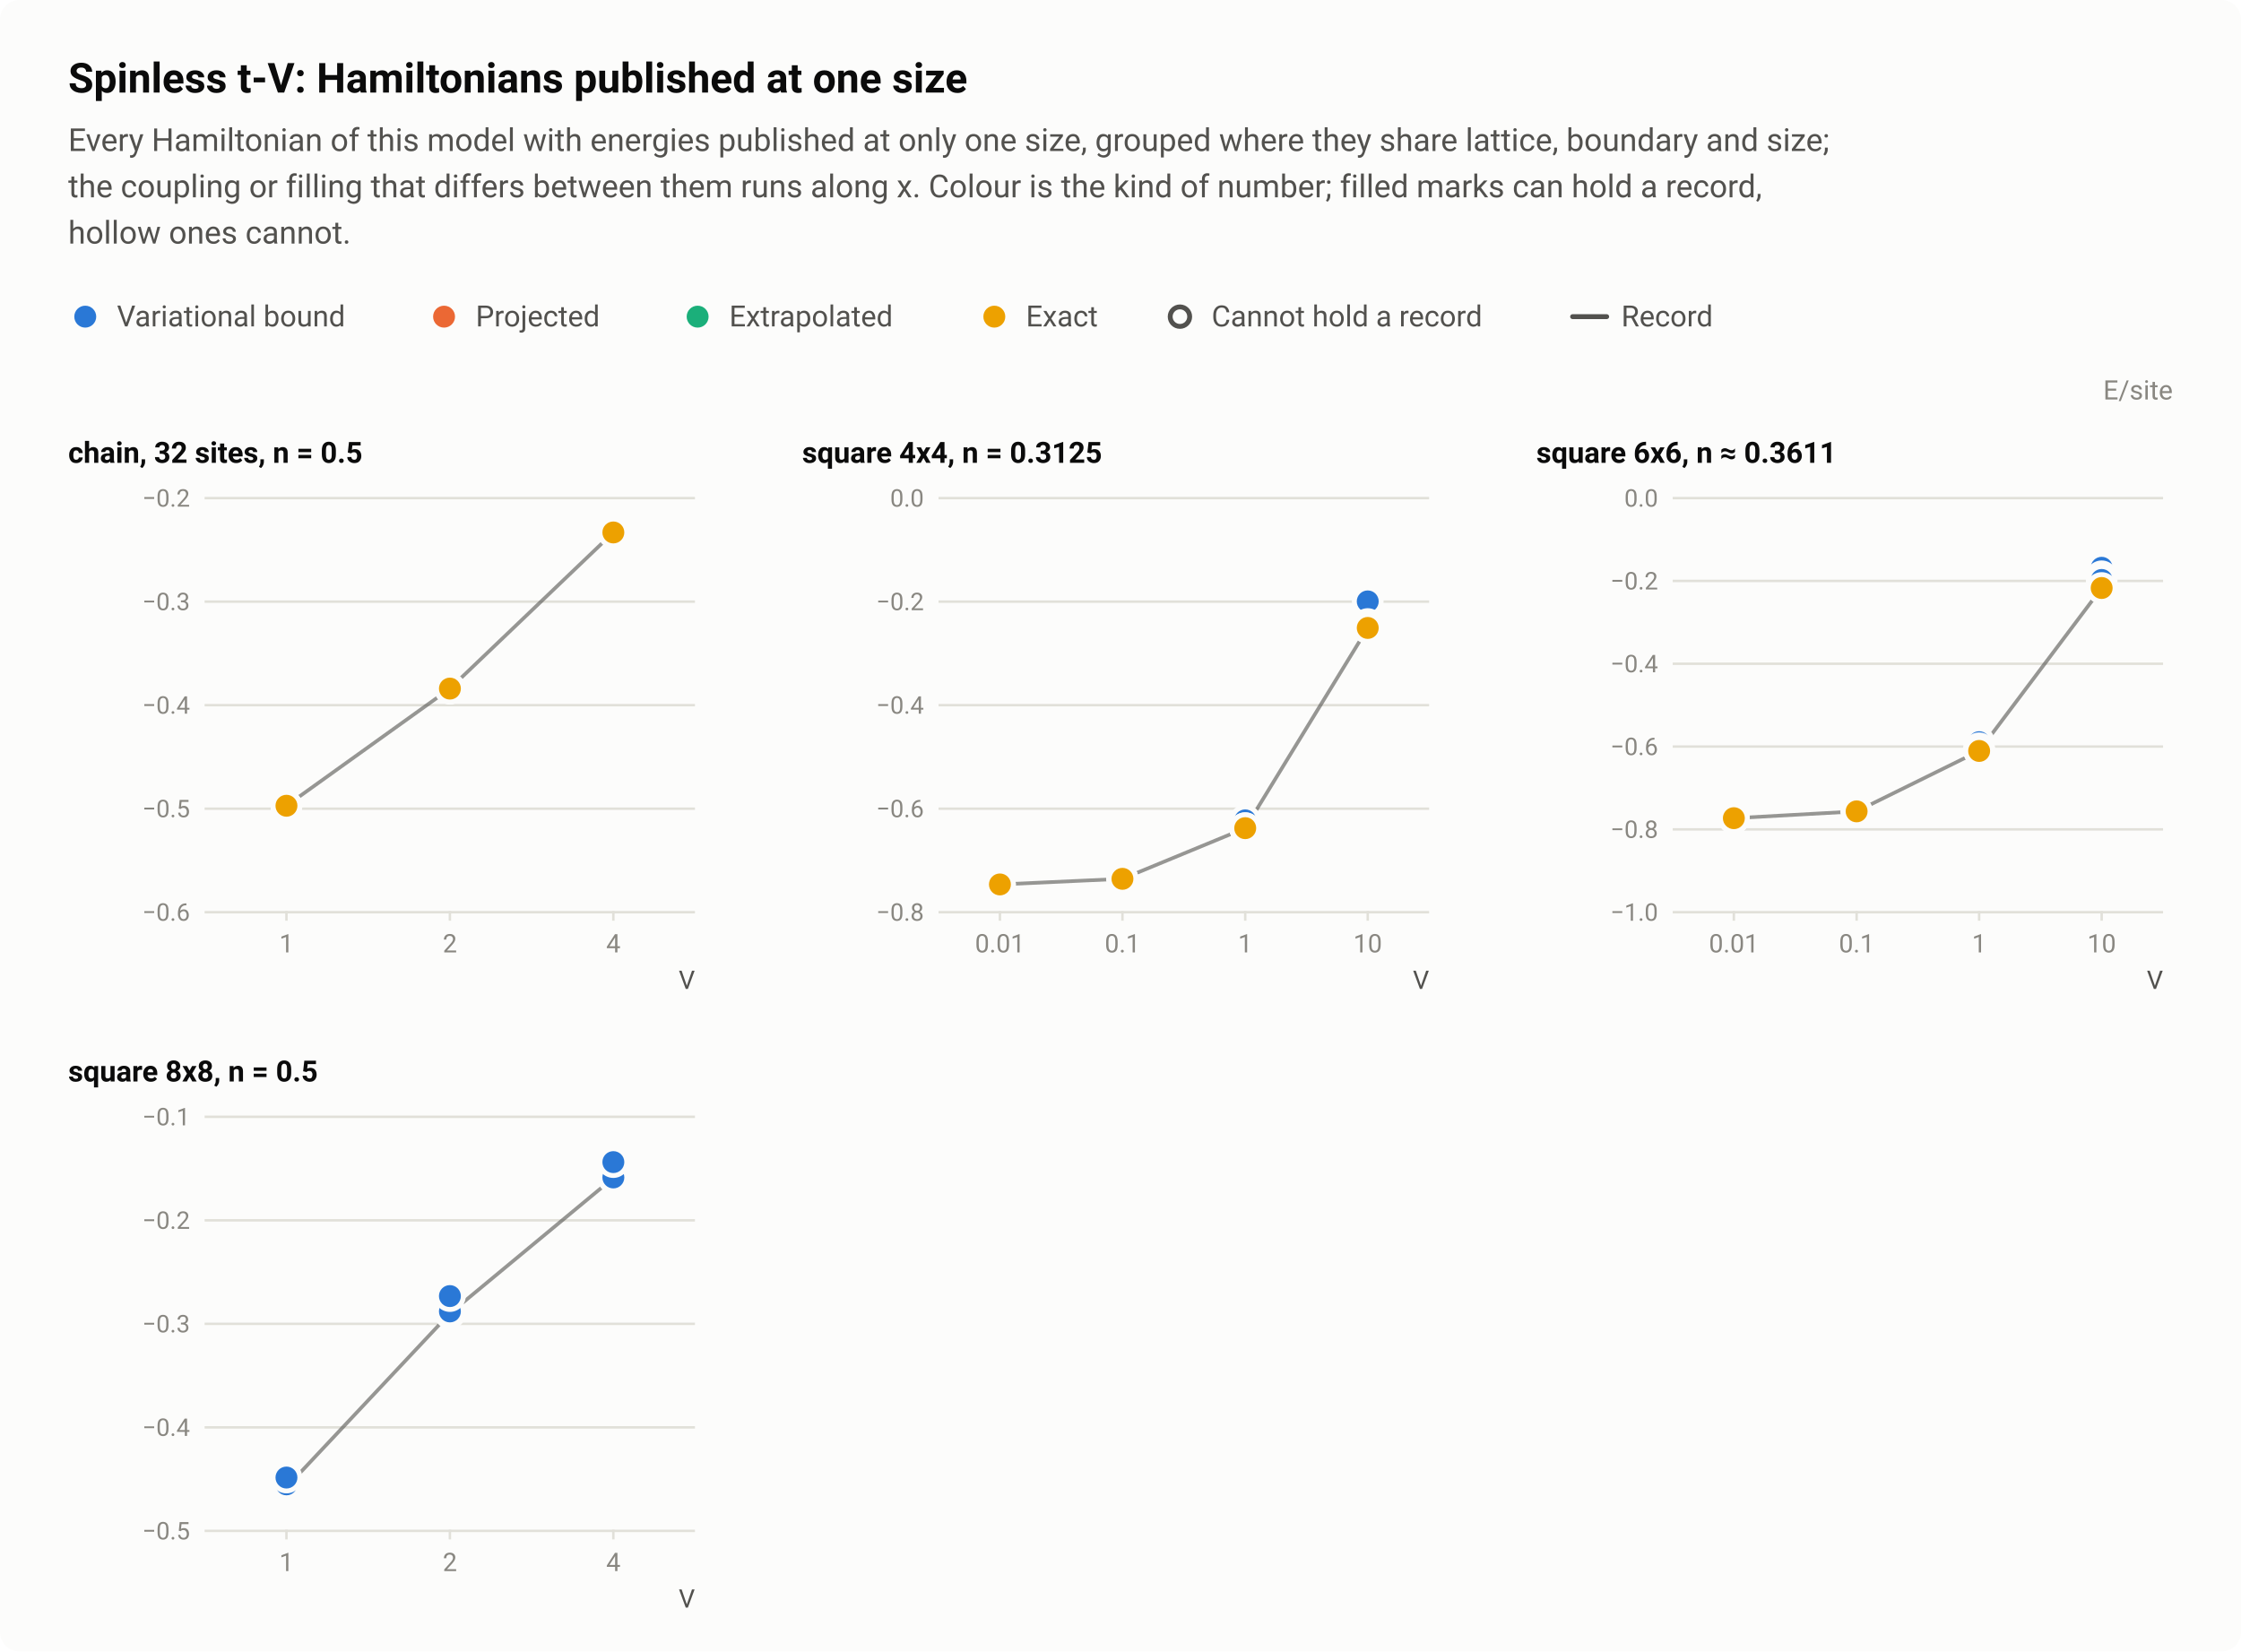
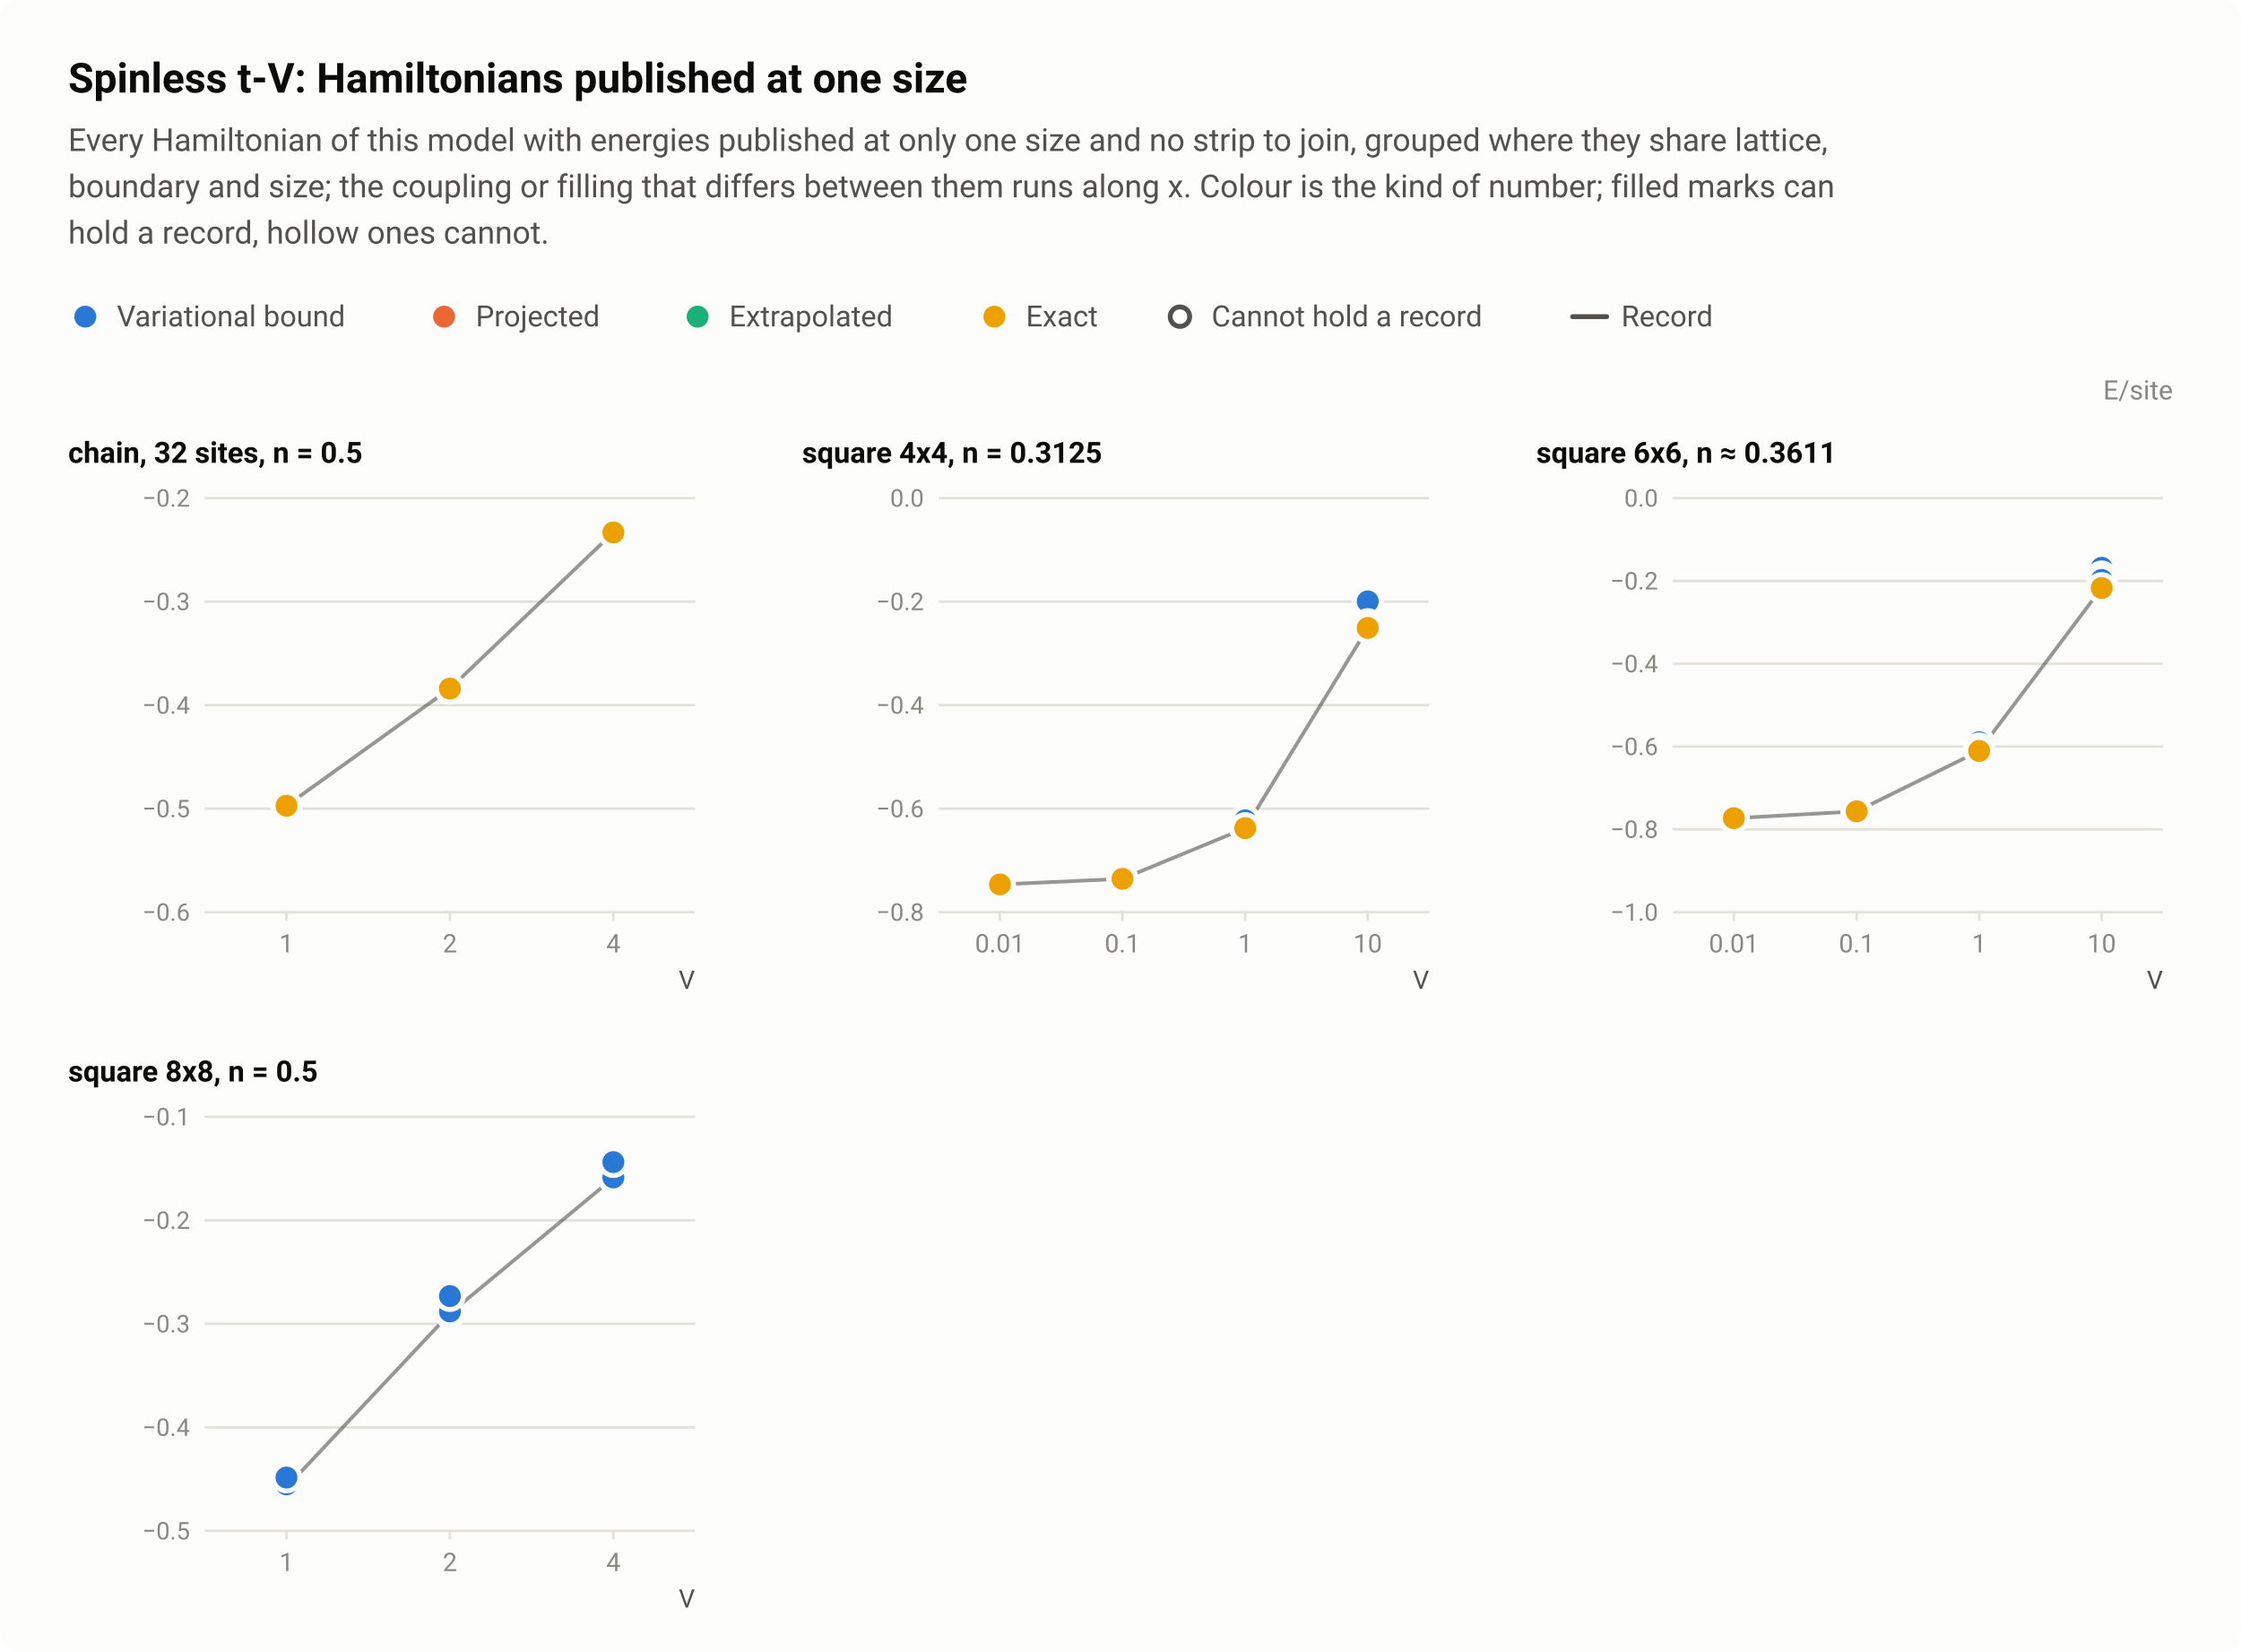
<svg xmlns="http://www.w3.org/2000/svg" width="920" height="678" viewBox="0 0 920 678" role="img" aria-labelledby="title desc">
  <style>text{font-family:system-ui,-apple-system,"Segoe UI",Roboto,"Helvetica Neue",Arial,sans-serif}</style>
  <rect width="920" height="678" rx="8" fill="#fcfcfb" />
  <text x="28" y="38" font-size="17" fill="#0b0b0b" font-weight="600">Spinless t-V: Hamiltonians published at one size</text>
-   <text x="28" y="62" font-size="13" fill="#52514e">Every Hamiltonian of this model with energies published at only one size, grouped where they share lattice, boundary and size;</text>
-   <text x="28" y="81" font-size="13" fill="#52514e">the coupling or filling that differs between them runs along x. Colour is the kind of number; filled marks can hold a record,</text>
-   <text x="28" y="100" font-size="13" fill="#52514e">hollow ones cannot.</text>
+   <text x="28" y="62" font-size="13" fill="#52514e">Every Hamiltonian of this model with energies published at only one size and no strip to join, grouped where they share lattice,</text>
+   <text x="28" y="81" font-size="13" fill="#52514e">boundary and size; the coupling or filling that differs between them runs along x. Colour is the kind of number; filled marks can</text>
+   <text x="28" y="100" font-size="13" fill="#52514e">hold a record, hollow ones cannot.</text>
  <circle cx="35" cy="130" r="6.5" fill="#fcfcfb" />
  <circle cx="35" cy="130" r="4.5" fill="#2a78d6" />
  <text x="48" y="134" font-size="12" fill="#52514e">Variational bound</text>
  <circle cx="182.3" cy="130" r="6.5" fill="#fcfcfb" />
  <circle cx="182.3" cy="130" r="4.5" fill="#eb6834" />
  <text x="195.3" y="134" font-size="12" fill="#52514e">Projected</text>
  <circle cx="286.4" cy="130" r="6.5" fill="#fcfcfb" />
  <circle cx="286.4" cy="130" r="4.5" fill="#1baf7a" />
  <text x="299.4" y="134" font-size="12" fill="#52514e">Extrapolated</text>
  <circle cx="408.2" cy="130" r="6.5" fill="#fcfcfb" />
  <circle cx="408.2" cy="130" r="4.5" fill="#eda100" />
  <text x="421.2" y="134" font-size="12" fill="#52514e">Exact</text>
  <circle cx="484.4" cy="130" r="6.5" fill="#fcfcfb" />
  <circle cx="484.4" cy="130" r="4" fill="#fcfcfb" stroke="#52514e" stroke-width="2" />
  <text x="497.4" y="134" font-size="12" fill="#52514e">Cannot hold a record</text>
  <path d="M645.6 130H659.6" stroke="#52514e" stroke-width="2" stroke-linecap="round" />
  <text x="665.6" y="134" font-size="12" fill="#52514e">Record</text>
  <text x="892" y="164" font-size="11" fill="#898781" text-anchor="end">E/site</text>
  <text x="28" y="190" font-size="12" fill="#0b0b0b" font-weight="600">chain, 32 sites, n = 0.5</text>
  <path d="M84 374.5H285.3" stroke="#e1e0d9" stroke-width="1" />
  <text x="78" y="378" font-size="10" fill="#898781" text-anchor="end" style="font-variant-numeric:tabular-nums">−0.6</text>
  <path d="M84 332H285.3" stroke="#e1e0d9" stroke-width="1" />
  <text x="78" y="335.5" font-size="10" fill="#898781" text-anchor="end" style="font-variant-numeric:tabular-nums">−0.5</text>
  <path d="M84 289.5H285.3" stroke="#e1e0d9" stroke-width="1" />
  <text x="78" y="293" font-size="10" fill="#898781" text-anchor="end" style="font-variant-numeric:tabular-nums">−0.4</text>
  <path d="M84 247H285.3" stroke="#e1e0d9" stroke-width="1" />
  <text x="78" y="250.5" font-size="10" fill="#898781" text-anchor="end" style="font-variant-numeric:tabular-nums">−0.3</text>
  <path d="M84 204.5H285.3" stroke="#e1e0d9" stroke-width="1" />
  <text x="78" y="208" font-size="10" fill="#898781" text-anchor="end" style="font-variant-numeric:tabular-nums">−0.2</text>
  <path d="M117.6 374v4" stroke="#e1e0d9" stroke-width="1" />
  <text x="117.6" y="391" font-size="10.5" fill="#898781" text-anchor="middle" style="font-variant-numeric:tabular-nums">1</text>
  <path d="M184.7 374v4" stroke="#e1e0d9" stroke-width="1" />
  <text x="184.7" y="391" font-size="10.5" fill="#898781" text-anchor="middle" style="font-variant-numeric:tabular-nums">2</text>
  <path d="M251.8 374v4" stroke="#e1e0d9" stroke-width="1" />
  <text x="251.8" y="391" font-size="10.5" fill="#898781" text-anchor="middle" style="font-variant-numeric:tabular-nums">4</text>
  <text x="285.3" y="406" font-size="10.5" fill="#52514e" text-anchor="end">V</text>
  <path d="M117.6 330.8L184.7 282.7L251.8 218.6" fill="none" stroke="#52514e" stroke-width="1.5" stroke-linejoin="round" opacity="0.6" />
  <a class="pt" href="/instances/#r-tV_chain_32_P_16_1-44393221">
    <circle cx="117.6" cy="330.8" r="6.5" fill="#fcfcfb" />
    <circle cx="117.6" cy="330.8" r="4.5" fill="#2a78d6" />
  </a>
  <a class="pt" href="/instances/#r-tV_chain_32_P_16_1-752bcd71">
    <circle cx="117.6" cy="330.8" r="6.5" fill="#fcfcfb" />
    <circle cx="117.6" cy="330.8" r="4.5" fill="#2a78d6" />
  </a>
  <a class="pt" href="/instances/#r-tV_chain_32_P_16_2-1f0fe902">
    <circle cx="184.7" cy="282.7" r="6.5" fill="#fcfcfb" />
    <circle cx="184.7" cy="282.7" r="4.5" fill="#2a78d6" />
  </a>
  <a class="pt" href="/instances/#r-tV_chain_32_P_16_4-43a8a292">
    <circle cx="251.8" cy="218.6" r="6.5" fill="#fcfcfb" />
    <circle cx="251.8" cy="218.6" r="4.5" fill="#2a78d6" />
  </a>
  <a class="pt" href="/instances/#r-tV_chain_32_P_16_1-94de25c7">
    <circle cx="117.6" cy="330.8" r="6.5" fill="#fcfcfb" />
    <circle cx="117.6" cy="330.8" r="4.5" fill="#eda100" />
  </a>
  <a class="pt" href="/instances/#r-tV_chain_32_P_16_2-4e69a317">
    <circle cx="184.7" cy="282.7" r="6.5" fill="#fcfcfb" />
    <circle cx="184.7" cy="282.7" r="4.5" fill="#eda100" />
  </a>
  <a class="pt" href="/instances/#r-tV_chain_32_P_16_4-20a07c3b">
    <circle cx="251.8" cy="218.6" r="6.5" fill="#fcfcfb" />
    <circle cx="251.8" cy="218.6" r="4.5" fill="#eda100" />
  </a>
  <text x="329.3" y="190" font-size="12" fill="#0b0b0b" font-weight="600">square 4x4, n = 0.3125</text>
  <path d="M385.3 374.5H586.7" stroke="#e1e0d9" stroke-width="1" />
  <text x="379.3" y="378" font-size="10" fill="#898781" text-anchor="end" style="font-variant-numeric:tabular-nums">−0.8</text>
  <path d="M385.3 332H586.7" stroke="#e1e0d9" stroke-width="1" />
  <text x="379.3" y="335.5" font-size="10" fill="#898781" text-anchor="end" style="font-variant-numeric:tabular-nums">−0.6</text>
  <path d="M385.3 289.5H586.7" stroke="#e1e0d9" stroke-width="1" />
  <text x="379.3" y="293" font-size="10" fill="#898781" text-anchor="end" style="font-variant-numeric:tabular-nums">−0.4</text>
  <path d="M385.3 247H586.7" stroke="#e1e0d9" stroke-width="1" />
  <text x="379.3" y="250.5" font-size="10" fill="#898781" text-anchor="end" style="font-variant-numeric:tabular-nums">−0.2</text>
  <path d="M385.3 204.5H586.7" stroke="#e1e0d9" stroke-width="1" />
  <text x="379.3" y="208" font-size="10" fill="#898781" text-anchor="end" style="font-variant-numeric:tabular-nums">0.0</text>
  <path d="M410.5 374v4" stroke="#e1e0d9" stroke-width="1" />
  <text x="410.5" y="391" font-size="10.5" fill="#898781" text-anchor="middle" style="font-variant-numeric:tabular-nums">0.01</text>
  <path d="M460.8 374v4" stroke="#e1e0d9" stroke-width="1" />
  <text x="460.8" y="391" font-size="10.5" fill="#898781" text-anchor="middle" style="font-variant-numeric:tabular-nums">0.1</text>
  <path d="M511.2 374v4" stroke="#e1e0d9" stroke-width="1" />
  <text x="511.2" y="391" font-size="10.5" fill="#898781" text-anchor="middle" style="font-variant-numeric:tabular-nums">1</text>
  <path d="M561.5 374v4" stroke="#e1e0d9" stroke-width="1" />
  <text x="561.5" y="391" font-size="10.5" fill="#898781" text-anchor="middle" style="font-variant-numeric:tabular-nums">10</text>
  <text x="586.7" y="406" font-size="10.5" fill="#52514e" text-anchor="end">V</text>
  <path d="M410.5 363.1L460.8 360.8L511.2 340L561.5 257.8" fill="none" stroke="#52514e" stroke-width="1.5" stroke-linejoin="round" opacity="0.6" />
  <a class="pt" href="/instances/#r-tV_square_16_P_5_0_01-60463c3e">
    <circle cx="410.5" cy="363.1" r="6.5" fill="#fcfcfb" />
    <circle cx="410.5" cy="363.1" r="4.5" fill="#2a78d6" />
  </a>
  <a class="pt" href="/instances/#r-tV_square_16_P_5_0_01-d451c6da">
    <circle cx="410.5" cy="363.1" r="6.5" fill="#fcfcfb" />
    <circle cx="410.5" cy="363.1" r="4.5" fill="#2a78d6" />
  </a>
  <a class="pt" href="/instances/#r-tV_square_16_P_5_0_01-1722ded8">
    <circle cx="410.5" cy="363.1" r="6.5" fill="#fcfcfb" />
    <circle cx="410.5" cy="363.1" r="4.5" fill="#2a78d6" />
  </a>
  <a class="pt" href="/instances/#r-tV_square_16_P_5_0_1-5dc637f6">
    <circle cx="460.8" cy="360.8" r="6.5" fill="#fcfcfb" />
    <circle cx="460.8" cy="360.8" r="4.5" fill="#2a78d6" />
  </a>
  <a class="pt" href="/instances/#r-tV_square_16_P_5_0_1-cfdd5343">
    <circle cx="460.8" cy="360.8" r="6.5" fill="#fcfcfb" />
    <circle cx="460.8" cy="360.8" r="4.5" fill="#2a78d6" />
  </a>
  <a class="pt" href="/instances/#r-tV_square_16_P_5_0_1-eabea9e0">
    <circle cx="460.8" cy="360.8" r="6.5" fill="#fcfcfb" />
    <circle cx="460.8" cy="360.8" r="4.5" fill="#2a78d6" />
  </a>
  <a class="pt" href="/instances/#r-tV_square_16_P_5_0_1-43a67f5f">
    <circle cx="460.8" cy="360.8" r="6.5" fill="#fcfcfb" />
    <circle cx="460.8" cy="360.8" r="4.5" fill="#2a78d6" />
  </a>
  <a class="pt" href="/instances/#r-tV_square_16_P_5_0_1-87543479">
    <circle cx="460.8" cy="360.7" r="6.5" fill="#fcfcfb" />
    <circle cx="460.8" cy="360.7" r="4.5" fill="#2a78d6" />
  </a>
  <a class="pt" href="/instances/#r-tV_square_16_P_5_0_1-b025d6f5">
    <circle cx="460.8" cy="360.7" r="6.5" fill="#fcfcfb" />
    <circle cx="460.8" cy="360.7" r="4.5" fill="#2a78d6" />
  </a>
  <a class="pt" href="/instances/#r-tV_square_16_P_5_1-17cc9c02">
    <circle cx="511.2" cy="340" r="6.5" fill="#fcfcfb" />
    <circle cx="511.2" cy="340" r="4.5" fill="#2a78d6" />
  </a>
  <a class="pt" href="/instances/#r-tV_square_16_P_5_1-d6d5db07">
    <circle cx="511.2" cy="340" r="6.5" fill="#fcfcfb" />
    <circle cx="511.2" cy="340" r="4.5" fill="#2a78d6" />
  </a>
  <a class="pt" href="/instances/#r-tV_square_16_P_5_1-b8057893">
    <circle cx="511.2" cy="340" r="6.5" fill="#fcfcfb" />
    <circle cx="511.2" cy="340" r="4.5" fill="#2a78d6" />
  </a>
  <a class="pt" href="/instances/#r-tV_square_16_P_5_1-cf4cb9ac">
    <circle cx="511.2" cy="340" r="6.5" fill="#fcfcfb" />
    <circle cx="511.2" cy="340" r="4.5" fill="#2a78d6" />
  </a>
  <a class="pt" href="/instances/#r-tV_square_16_P_5_1-7d20d633">
    <circle cx="511.2" cy="336.8" r="6.5" fill="#fcfcfb" />
    <circle cx="511.2" cy="336.8" r="4.5" fill="#2a78d6" />
  </a>
  <a class="pt" href="/instances/#r-tV_square_16_P_5_1-dc8242e8">
    <circle cx="511.2" cy="340" r="6.5" fill="#fcfcfb" />
    <circle cx="511.2" cy="340" r="4.5" fill="#2a78d6" />
  </a>
  <a class="pt" href="/instances/#r-tV_square_16_P_5_10-466b5455">
    <circle cx="561.5" cy="254.2" r="6.5" fill="#fcfcfb" />
    <circle cx="561.5" cy="254.2" r="4.5" fill="#2a78d6" />
  </a>
  <a class="pt" href="/instances/#r-tV_square_16_P_5_10-e4514f6c">
    <circle cx="561.5" cy="254.5" r="6.5" fill="#fcfcfb" />
    <circle cx="561.5" cy="254.5" r="4.5" fill="#2a78d6" />
  </a>
  <a class="pt" href="/instances/#r-tV_square_16_P_5_10-ffd7e85e">
    <circle cx="561.5" cy="257.4" r="6.5" fill="#fcfcfb" />
    <circle cx="561.5" cy="257.4" r="4.5" fill="#2a78d6" />
  </a>
  <a class="pt" href="/instances/#r-tV_square_16_P_5_10-e24dd943">
    <circle cx="561.5" cy="257.8" r="6.5" fill="#fcfcfb" />
    <circle cx="561.5" cy="257.8" r="4.5" fill="#2a78d6" />
  </a>
  <a class="pt" href="/instances/#r-tV_square_16_P_5_10-e86df118">
    <circle cx="561.5" cy="246.9" r="6.5" fill="#fcfcfb" />
    <circle cx="561.5" cy="246.9" r="4.5" fill="#2a78d6" />
  </a>
  <a class="pt" href="/instances/#r-tV_square_16_P_5_10-14d23aec">
    <circle cx="561.5" cy="256.2" r="6.5" fill="#fcfcfb" />
    <circle cx="561.5" cy="256.2" r="4.5" fill="#2a78d6" />
  </a>
  <a class="pt" href="/instances/#r-tV_square_16_P_5_0_01-6a17f5cd">
    <circle cx="410.5" cy="363.1" r="6.5" fill="#fcfcfb" />
    <circle cx="410.5" cy="363.1" r="4.5" fill="#eda100" />
  </a>
  <a class="pt" href="/instances/#r-tV_square_16_P_5_0_1-ce22680b">
    <circle cx="460.8" cy="360.8" r="6.5" fill="#fcfcfb" />
    <circle cx="460.8" cy="360.8" r="4.5" fill="#eda100" />
  </a>
  <a class="pt" href="/instances/#r-tV_square_16_P_5_1-6a3d3860">
    <circle cx="511.2" cy="340" r="6.5" fill="#fcfcfb" />
    <circle cx="511.2" cy="340" r="4.5" fill="#eda100" />
  </a>
  <a class="pt" href="/instances/#r-tV_square_16_P_5_10-714a4834">
    <circle cx="561.5" cy="257.8" r="6.5" fill="#fcfcfb" />
    <circle cx="561.5" cy="257.8" r="4.5" fill="#eda100" />
  </a>
  <text x="630.7" y="190" font-size="12" fill="#0b0b0b" font-weight="600">square 6x6, n ≈ 0.3611</text>
  <path d="M686.7 374.5H888" stroke="#e1e0d9" stroke-width="1" />
  <text x="680.7" y="378" font-size="10" fill="#898781" text-anchor="end" style="font-variant-numeric:tabular-nums">−1.0</text>
  <path d="M686.7 340.5H888" stroke="#e1e0d9" stroke-width="1" />
  <text x="680.7" y="344" font-size="10" fill="#898781" text-anchor="end" style="font-variant-numeric:tabular-nums">−0.8</text>
  <path d="M686.7 306.5H888" stroke="#e1e0d9" stroke-width="1" />
  <text x="680.7" y="310" font-size="10" fill="#898781" text-anchor="end" style="font-variant-numeric:tabular-nums">−0.6</text>
  <path d="M686.7 272.5H888" stroke="#e1e0d9" stroke-width="1" />
  <text x="680.7" y="276" font-size="10" fill="#898781" text-anchor="end" style="font-variant-numeric:tabular-nums">−0.4</text>
  <path d="M686.7 238.5H888" stroke="#e1e0d9" stroke-width="1" />
  <text x="680.7" y="242" font-size="10" fill="#898781" text-anchor="end" style="font-variant-numeric:tabular-nums">−0.2</text>
  <path d="M686.7 204.5H888" stroke="#e1e0d9" stroke-width="1" />
  <text x="680.7" y="208" font-size="10" fill="#898781" text-anchor="end" style="font-variant-numeric:tabular-nums">0.0</text>
  <path d="M711.8 374v4" stroke="#e1e0d9" stroke-width="1" />
  <text x="711.8" y="391" font-size="10.5" fill="#898781" text-anchor="middle" style="font-variant-numeric:tabular-nums">0.01</text>
  <path d="M762.2 374v4" stroke="#e1e0d9" stroke-width="1" />
  <text x="762.2" y="391" font-size="10.5" fill="#898781" text-anchor="middle" style="font-variant-numeric:tabular-nums">0.1</text>
  <path d="M812.5 374v4" stroke="#e1e0d9" stroke-width="1" />
  <text x="812.5" y="391" font-size="10.5" fill="#898781" text-anchor="middle" style="font-variant-numeric:tabular-nums">1</text>
  <path d="M862.8 374v4" stroke="#e1e0d9" stroke-width="1" />
  <text x="862.8" y="391" font-size="10.5" fill="#898781" text-anchor="middle" style="font-variant-numeric:tabular-nums">10</text>
  <text x="888" y="406" font-size="10.5" fill="#52514e" text-anchor="end">V</text>
  <path d="M711.8 335.9L762.2 333.1L812.5 308.3L862.8 241.4" fill="none" stroke="#52514e" stroke-width="1.5" stroke-linejoin="round" opacity="0.6" />
  <a class="pt" href="/instances/#r-tV_square_36_P_13_0_01-35209cba">
    <circle cx="711.8" cy="335.9" r="6.5" fill="#fcfcfb" />
    <circle cx="711.8" cy="335.9" r="4.5" fill="#2a78d6" />
  </a>
  <a class="pt" href="/instances/#r-tV_square_36_P_13_0_01-88b0b641">
    <circle cx="711.8" cy="335.9" r="6.5" fill="#fcfcfb" />
    <circle cx="711.8" cy="335.9" r="4.5" fill="#2a78d6" />
  </a>
  <a class="pt" href="/instances/#r-tV_square_36_P_13_0_01-a3f18541">
    <circle cx="711.8" cy="335.9" r="6.5" fill="#fcfcfb" />
    <circle cx="711.8" cy="335.9" r="4.5" fill="#2a78d6" />
  </a>
  <a class="pt" href="/instances/#r-tV_square_36_P_13_0_01-2003740f">
    <circle cx="711.8" cy="335.9" r="6.5" fill="#fcfcfb" />
    <circle cx="711.8" cy="335.9" r="4.5" fill="#2a78d6" />
  </a>
  <a class="pt" href="/instances/#r-tV_square_36_P_13_0_1-e1b37b39">
    <circle cx="762.2" cy="333.1" r="6.5" fill="#fcfcfb" />
    <circle cx="762.2" cy="333.1" r="4.5" fill="#2a78d6" />
  </a>
  <a class="pt" href="/instances/#r-tV_square_36_P_13_0_1-c09a5d88">
    <circle cx="762.2" cy="333.1" r="6.5" fill="#fcfcfb" />
    <circle cx="762.2" cy="333.1" r="4.5" fill="#2a78d6" />
  </a>
  <a class="pt" href="/instances/#r-tV_square_36_P_13_0_1-0200510d">
    <circle cx="762.2" cy="333.1" r="6.5" fill="#fcfcfb" />
    <circle cx="762.2" cy="333.1" r="4.5" fill="#2a78d6" />
  </a>
  <a class="pt" href="/instances/#r-tV_square_36_P_13_0_1-0211cc78">
    <circle cx="762.2" cy="333.1" r="6.5" fill="#fcfcfb" />
    <circle cx="762.2" cy="333.1" r="4.5" fill="#2a78d6" />
  </a>
  <a class="pt" href="/instances/#r-tV_square_36_P_13_1-7fa6c1c6">
    <circle cx="812.5" cy="308" r="6.5" fill="#fcfcfb" />
    <circle cx="812.5" cy="308" r="4.5" fill="#2a78d6" />
  </a>
  <a class="pt" href="/instances/#r-tV_square_36_P_13_1-a7b64939">
    <circle cx="812.5" cy="308.2" r="6.5" fill="#fcfcfb" />
    <circle cx="812.5" cy="308.2" r="4.5" fill="#2a78d6" />
  </a>
  <a class="pt" href="/instances/#r-tV_square_36_P_13_1-5b9e6ab2">
    <circle cx="812.5" cy="308.2" r="6.5" fill="#fcfcfb" />
    <circle cx="812.5" cy="308.2" r="4.5" fill="#2a78d6" />
  </a>
  <a class="pt" href="/instances/#r-tV_square_36_P_13_1-cf474577">
    <circle cx="812.5" cy="304.7" r="6.5" fill="#fcfcfb" />
    <circle cx="812.5" cy="304.7" r="4.5" fill="#2a78d6" />
  </a>
  <a class="pt" href="/instances/#r-tV_square_36_P_13_1-46baac9c">
    <circle cx="812.5" cy="307.2" r="6.5" fill="#fcfcfb" />
    <circle cx="812.5" cy="307.2" r="4.5" fill="#2a78d6" />
  </a>
  <a class="pt" href="/instances/#r-tV_square_36_P_13_10-46330e51">
    <circle cx="862.8" cy="233.1" r="6.5" fill="#fcfcfb" />
    <circle cx="862.8" cy="233.1" r="4.5" fill="#2a78d6" />
  </a>
  <a class="pt" href="/instances/#r-tV_square_36_P_13_10-8c656e35">
    <circle cx="862.8" cy="239.7" r="6.5" fill="#fcfcfb" />
    <circle cx="862.8" cy="239.7" r="4.5" fill="#2a78d6" />
  </a>
  <a class="pt" href="/instances/#r-tV_square_36_P_13_10-db284803">
    <circle cx="862.8" cy="241.4" r="6.5" fill="#fcfcfb" />
    <circle cx="862.8" cy="241.4" r="4.5" fill="#2a78d6" />
  </a>
  <a class="pt" href="/instances/#r-tV_square_36_P_13_10-e78dc218">
    <circle cx="862.8" cy="236.6" r="6.5" fill="#fcfcfb" />
    <circle cx="862.8" cy="236.6" r="4.5" fill="#2a78d6" />
  </a>
  <a class="pt" href="/instances/#r-tV_square_36_P_13_10-a27eea2d">
    <circle cx="862.8" cy="238.1" r="6.5" fill="#fcfcfb" />
    <circle cx="862.8" cy="238.1" r="4.5" fill="#2a78d6" />
  </a>
  <a class="pt" href="/instances/#r-tV_square_36_P_13_0_01-46d78e51">
    <circle cx="711.8" cy="335.9" r="6.5" fill="#fcfcfb" />
    <circle cx="711.8" cy="335.9" r="4.5" fill="#eda100" />
  </a>
  <a class="pt" href="/instances/#r-tV_square_36_P_13_0_1-64f462b0">
    <circle cx="762.2" cy="333.1" r="6.5" fill="#fcfcfb" />
    <circle cx="762.2" cy="333.1" r="4.5" fill="#eda100" />
  </a>
  <a class="pt" href="/instances/#r-tV_square_36_P_13_1-00322a11">
    <circle cx="812.5" cy="308.3" r="6.5" fill="#fcfcfb" />
    <circle cx="812.5" cy="308.3" r="4.5" fill="#eda100" />
  </a>
  <a class="pt" href="/instances/#r-tV_square_36_P_13_10-5d54733d">
    <circle cx="862.8" cy="241.4" r="6.5" fill="#fcfcfb" />
    <circle cx="862.8" cy="241.4" r="4.5" fill="#eda100" />
  </a>
  <text x="28" y="444" font-size="12" fill="#0b0b0b" font-weight="600">square 8x8, n = 0.5</text>
  <path d="M84 628.5H285.3" stroke="#e1e0d9" stroke-width="1" />
  <text x="78" y="632" font-size="10" fill="#898781" text-anchor="end" style="font-variant-numeric:tabular-nums">−0.5</text>
  <path d="M84 586H285.3" stroke="#e1e0d9" stroke-width="1" />
  <text x="78" y="589.5" font-size="10" fill="#898781" text-anchor="end" style="font-variant-numeric:tabular-nums">−0.4</text>
  <path d="M84 543.5H285.3" stroke="#e1e0d9" stroke-width="1" />
  <text x="78" y="547" font-size="10" fill="#898781" text-anchor="end" style="font-variant-numeric:tabular-nums">−0.3</text>
  <path d="M84 501H285.3" stroke="#e1e0d9" stroke-width="1" />
  <text x="78" y="504.5" font-size="10" fill="#898781" text-anchor="end" style="font-variant-numeric:tabular-nums">−0.2</text>
  <path d="M84 458.5H285.3" stroke="#e1e0d9" stroke-width="1" />
  <text x="78" y="462" font-size="10" fill="#898781" text-anchor="end" style="font-variant-numeric:tabular-nums">−0.1</text>
  <path d="M117.6 628v4" stroke="#e1e0d9" stroke-width="1" />
  <text x="117.6" y="645" font-size="10.5" fill="#898781" text-anchor="middle" style="font-variant-numeric:tabular-nums">1</text>
  <path d="M184.7 628v4" stroke="#e1e0d9" stroke-width="1" />
  <text x="184.7" y="645" font-size="10.5" fill="#898781" text-anchor="middle" style="font-variant-numeric:tabular-nums">2</text>
  <path d="M251.8 628v4" stroke="#e1e0d9" stroke-width="1" />
  <text x="251.8" y="645" font-size="10.5" fill="#898781" text-anchor="middle" style="font-variant-numeric:tabular-nums">4</text>
  <text x="285.3" y="660" font-size="10.5" fill="#52514e" text-anchor="end">V</text>
  <path d="M117.6 610.6L184.7 539.2L251.8 483.6" fill="none" stroke="#52514e" stroke-width="1.5" stroke-linejoin="round" opacity="0.6" />
  <a class="pt" href="/instances/#r-tV_square_64_P_32_1-240917d4">
    <circle cx="117.6" cy="610.6" r="6.5" fill="#fcfcfb" />
    <circle cx="117.6" cy="610.6" r="4.5" fill="#2a78d6" />
  </a>
  <a class="pt" href="/instances/#r-tV_square_64_P_32_1-0e460d8d">
    <circle cx="117.6" cy="609.4" r="6.5" fill="#fcfcfb" />
    <circle cx="117.6" cy="609.4" r="4.5" fill="#2a78d6" />
  </a>
  <a class="pt" href="/instances/#r-tV_square_64_P_32_1-4107481a">
    <circle cx="117.6" cy="606.6" r="6.5" fill="#fcfcfb" />
    <circle cx="117.6" cy="606.6" r="4.5" fill="#2a78d6" />
  </a>
  <a class="pt" href="/instances/#r-tV_square_64_P_32_2-4575de60">
    <circle cx="184.7" cy="539.2" r="6.5" fill="#fcfcfb" />
    <circle cx="184.7" cy="539.2" r="4.5" fill="#2a78d6" />
  </a>
  <a class="pt" href="/instances/#r-tV_square_64_P_32_2-e750eed0">
    <circle cx="184.7" cy="538.4" r="6.5" fill="#fcfcfb" />
    <circle cx="184.7" cy="538.4" r="4.5" fill="#2a78d6" />
  </a>
  <a class="pt" href="/instances/#r-tV_square_64_P_32_2-f4309a7f">
    <circle cx="184.7" cy="532.1" r="6.5" fill="#fcfcfb" />
    <circle cx="184.7" cy="532.1" r="4.5" fill="#2a78d6" />
  </a>
  <a class="pt" href="/instances/#r-tV_square_64_P_32_4-cab54cfe">
    <circle cx="251.8" cy="483.6" r="6.5" fill="#fcfcfb" />
    <circle cx="251.8" cy="483.6" r="4.5" fill="#2a78d6" />
  </a>
  <a class="pt" href="/instances/#r-tV_square_64_P_32_4-a0a738c2">
    <circle cx="251.8" cy="483.4" r="6.5" fill="#fcfcfb" />
    <circle cx="251.8" cy="483.4" r="4.5" fill="#2a78d6" />
  </a>
  <a class="pt" href="/instances/#r-tV_square_64_P_32_4-c2be0d23">
    <circle cx="251.8" cy="477.1" r="6.5" fill="#fcfcfb" />
    <circle cx="251.8" cy="477.1" r="4.5" fill="#2a78d6" />
  </a>
</svg>
